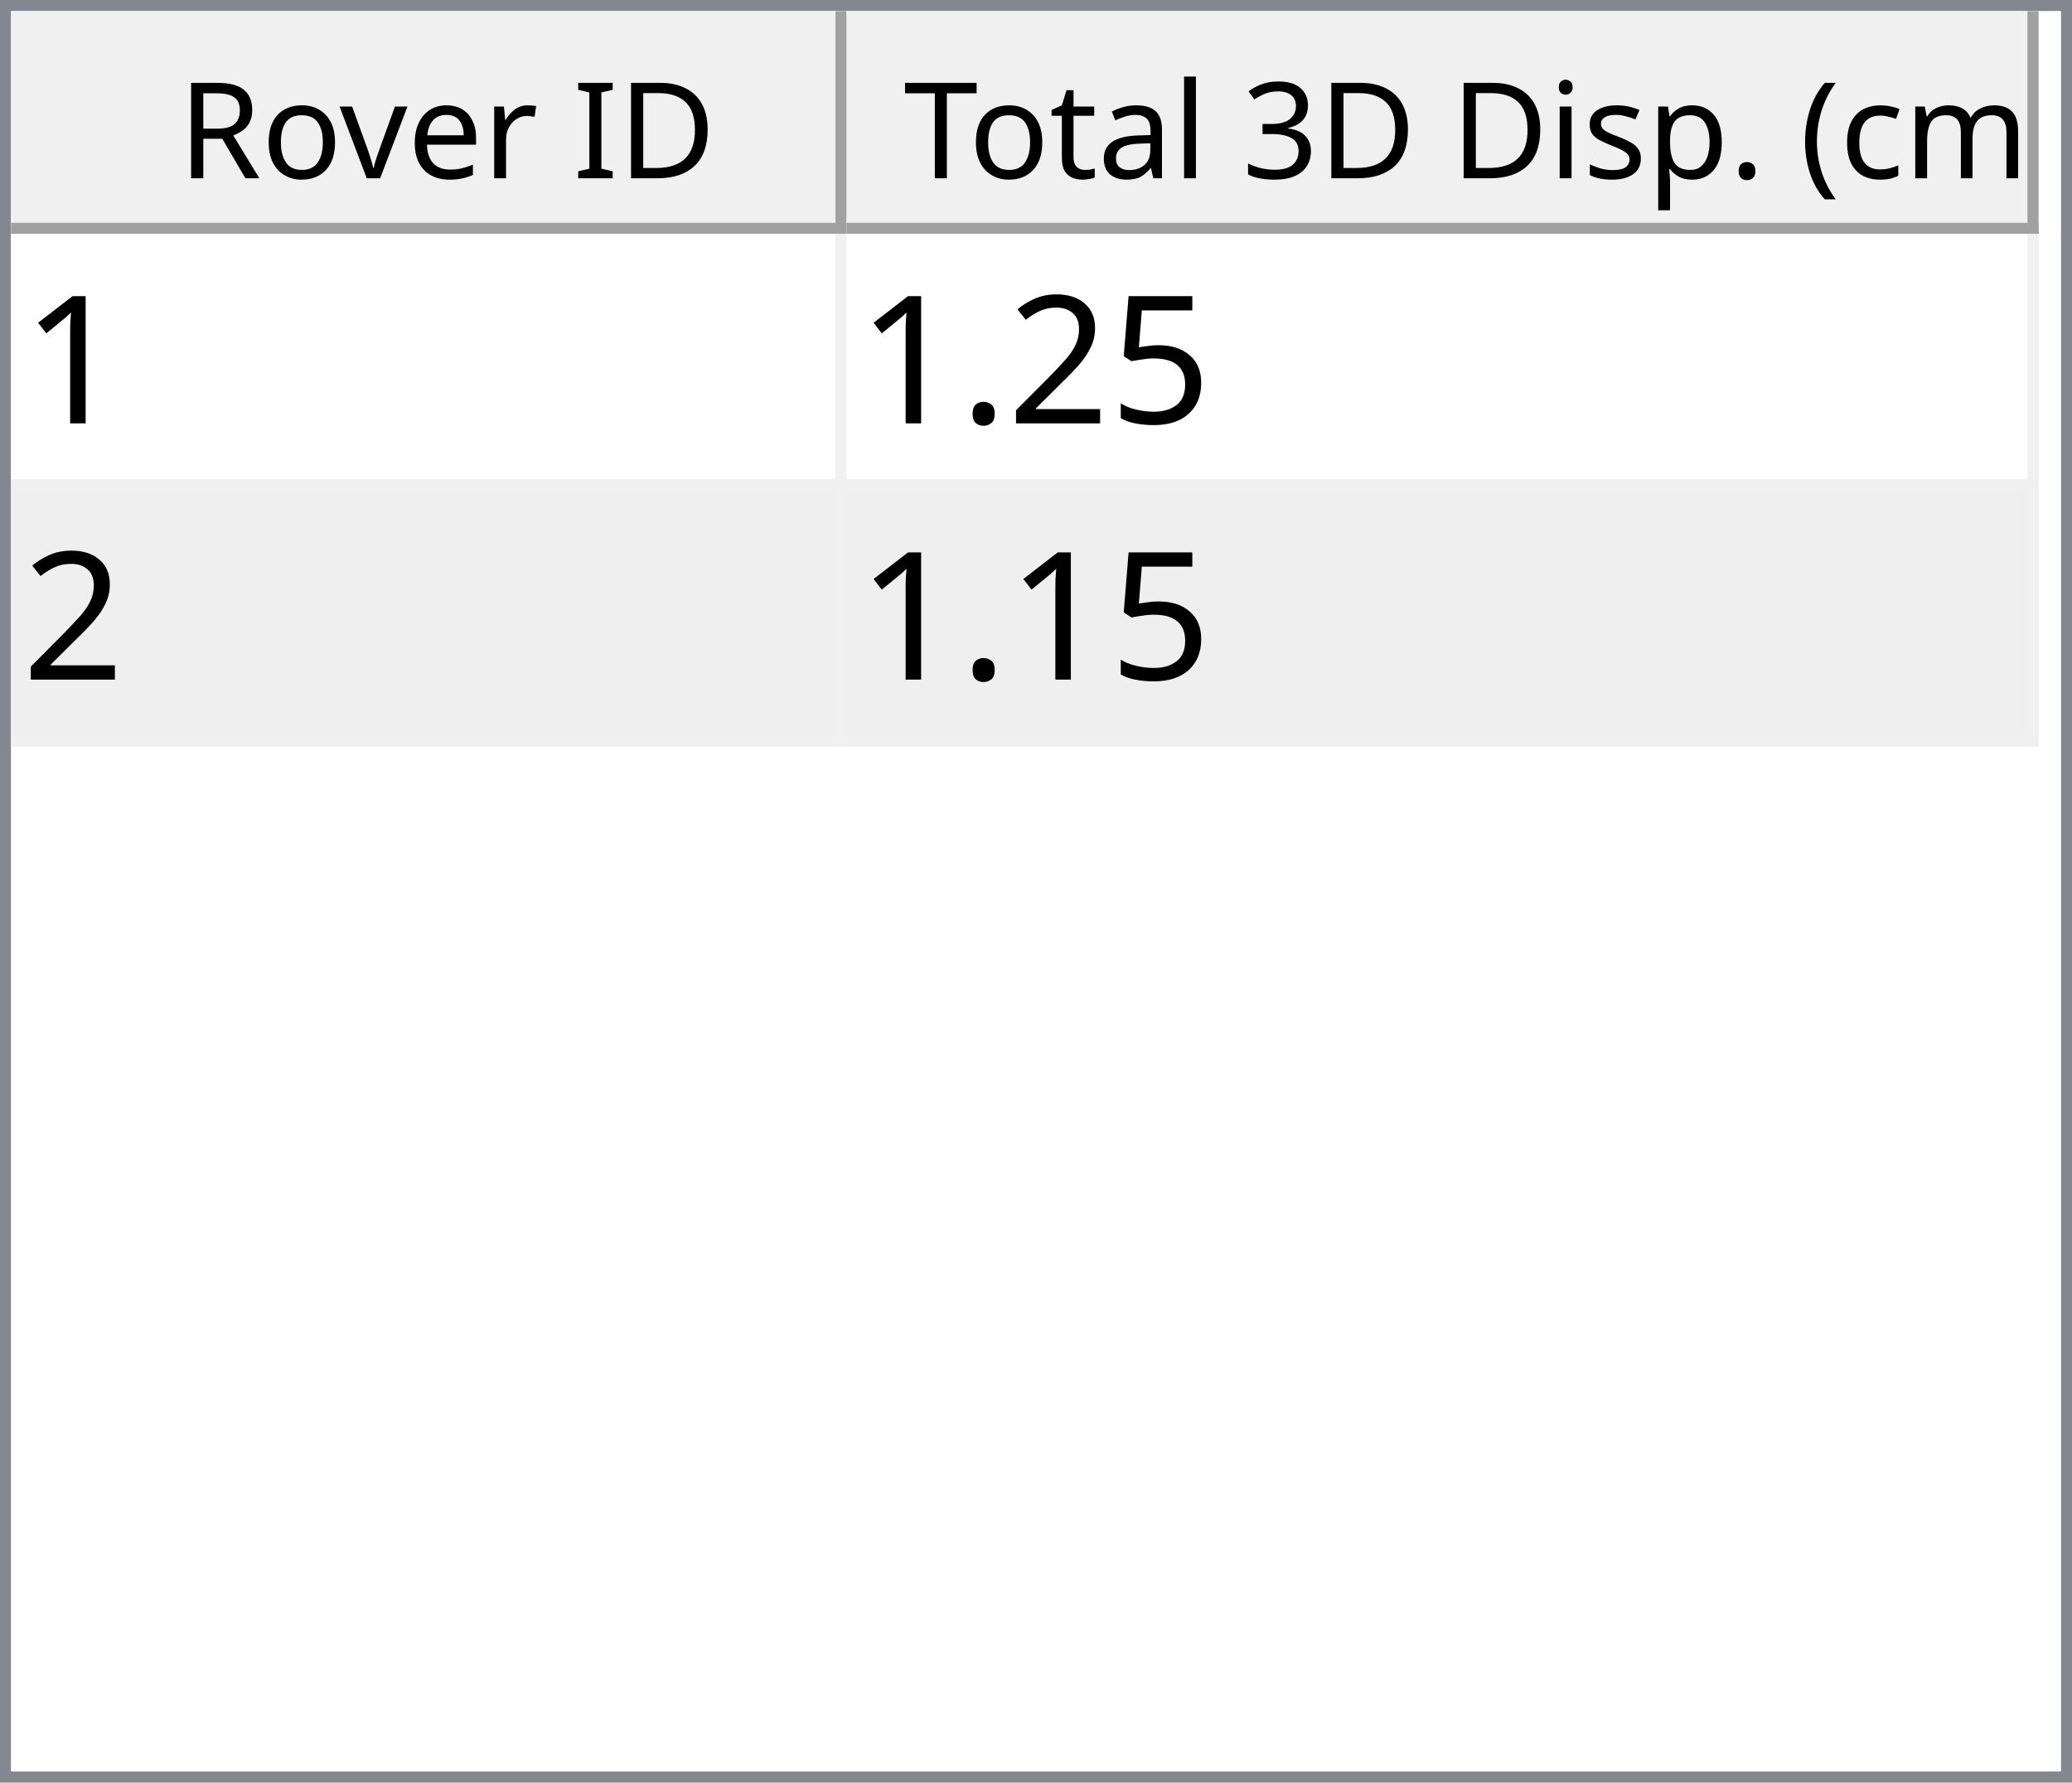
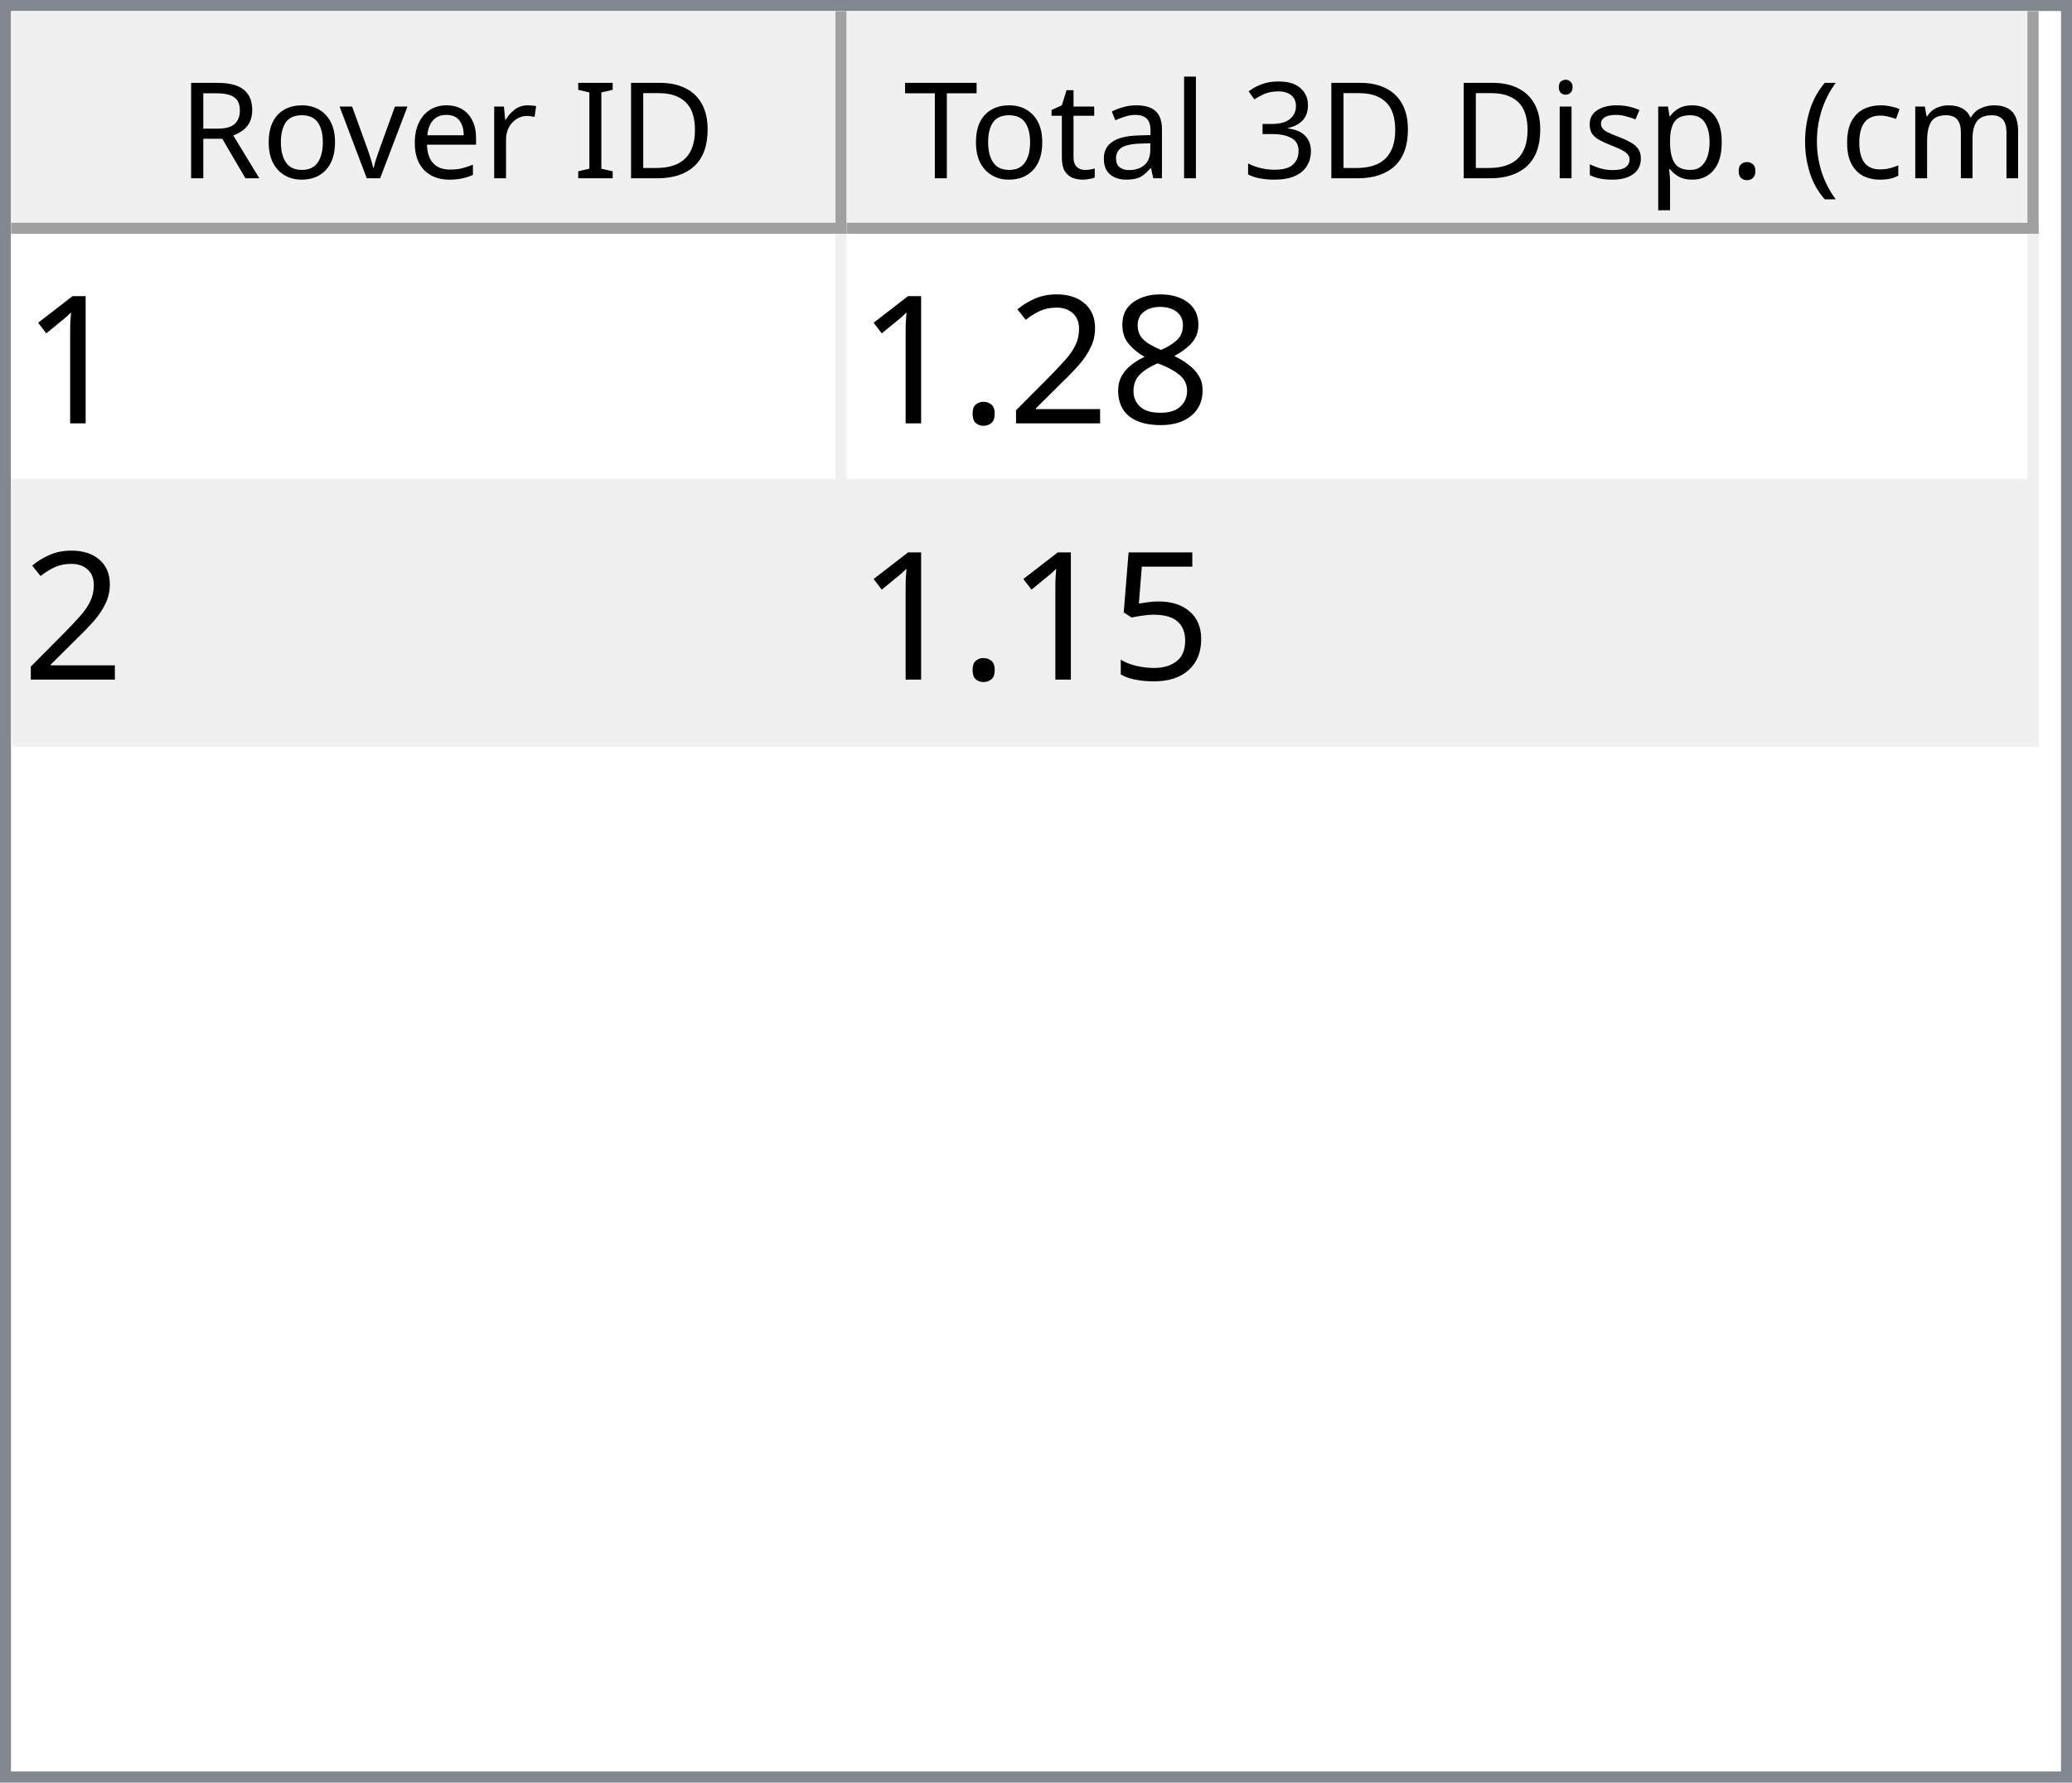
<svg xmlns="http://www.w3.org/2000/svg" style="fill-opacity:1; color-rendering:auto; color-interpolation:auto; text-rendering:auto; stroke:black; stroke-linecap:square; stroke-miterlimit:10; shape-rendering:auto; stroke-opacity:1; fill:black; stroke-dasharray:none; font-weight:normal; stroke-width:1; font-family:'Dialog'; font-style:normal; stroke-linejoin:miter; font-size:12px; stroke-dashoffset:0; image-rendering:auto;" width="186" height="160">
  <defs id="genericDefs" />
  <g>
    <defs id="defs1">
      <clipPath clipPathUnits="userSpaceOnUse" id="clipPath1">
        <path d="M0 0 L186 0 L186 160 L0 160 L0 0 Z" />
      </clipPath>
      <clipPath clipPathUnits="userSpaceOnUse" id="clipPath2">
        <path d="M0 0 L0 160 L186 160 L186 0 Z" />
      </clipPath>
      <clipPath clipPathUnits="userSpaceOnUse" id="clipPath3">
        <path d="M0 0 L0 20 L184 20 L184 0 Z" />
      </clipPath>
      <clipPath clipPathUnits="userSpaceOnUse" id="clipPath4">
        <path d="M0 0 L0 20 L75 20 L75 0 Z" />
      </clipPath>
      <clipPath clipPathUnits="userSpaceOnUse" id="clipPath5">
        <path d="M1 1 L1 19 L74 19 L74 1 Z" />
      </clipPath>
      <clipPath clipPathUnits="userSpaceOnUse" id="clipPath6">
        <path d="M0 0 L0 18 L73 18 L73 0 Z" />
      </clipPath>
      <clipPath clipPathUnits="userSpaceOnUse" id="clipPath7">
        <path d="M-0.5 -0.5 L-0.5 19.5 L74.5 19.5 L74.5 -0.5 Z" />
      </clipPath>
      <clipPath clipPathUnits="userSpaceOnUse" id="clipPath8">
        <path d="M0 0 L0 20 L107 20 L107 0 Z" />
      </clipPath>
      <clipPath clipPathUnits="userSpaceOnUse" id="clipPath9">
        <path d="M1 1 L1 19 L106 19 L106 1 Z" />
      </clipPath>
      <clipPath clipPathUnits="userSpaceOnUse" id="clipPath10">
        <path d="M0 0 L0 18 L105 18 L105 0 Z" />
      </clipPath>
      <clipPath clipPathUnits="userSpaceOnUse" id="clipPath11">
        <path d="M-0.5 -0.5 L-0.5 19.5 L106.5 19.5 L106.5 -0.5 Z" />
      </clipPath>
      <clipPath clipPathUnits="userSpaceOnUse" id="clipPath12">
        <path d="M0 0 L0 138 L184 138 L184 0 Z" />
      </clipPath>
      <clipPath clipPathUnits="userSpaceOnUse" id="clipPath13">
        <path d="M0 0 L0 46 L182 46 L182 0 Z" />
      </clipPath>
      <clipPath clipPathUnits="userSpaceOnUse" id="clipPath14">
        <path d="M-0.5 -0.5 L-0.5 45.5 L181.5 45.5 L181.5 -0.5 Z" />
      </clipPath>
      <clipPath clipPathUnits="userSpaceOnUse" id="clipPath15">
        <path d="M0 0 L0 22 L74 22 L74 0 Z" />
      </clipPath>
      <clipPath clipPathUnits="userSpaceOnUse" id="clipPath16">
        <path d="M0 0 L0 22 L106 22 L106 0 Z" />
      </clipPath>
      <font horiz-adv-x="64.551" id="font1">
        <font-face ascent="107.91" descent="25.098" units-per-em="100" style="font-style:normal; font-family:Segoe UI; font-weight:normal;" />
        <missing-glyph horiz-adv-x="64.551" d="M8.109 0 L8.109 68.266 L56.453 68.266 L56.453 0 L8.109 0 ZM15.328 7.234 L49.219 7.234 L49.219 61.031 L15.328 61.031 L15.328 7.234 Z" />
        <glyph unicode="D" horiz-adv-x="70.117" d="M9.188 0 L9.188 70.016 L28.516 70.016 Q65.531 70.016 65.531 35.891 Q65.531 19.672 55.25 9.836 Q44.969 0 27.734 0 L9.188 0 ZM17.391 62.594 L17.391 7.422 L27.828 7.422 Q41.609 7.422 49.273 14.797 Q56.938 22.172 56.938 35.688 Q56.938 62.594 28.328 62.594 L17.391 62.594 Z" />
        <glyph unicode="I" horiz-adv-x="26.611" d="M17.391 0 L9.188 0 L9.188 70.016 L17.391 70.016 L17.391 0 Z" />
        <glyph unicode=" " horiz-adv-x="27.393" d="" />
        <glyph unicode="r" horiz-adv-x="34.766" d="M34.188 41.891 Q32.078 43.5 28.125 43.5 Q23 43.5 19.555 38.672 Q16.109 33.844 16.109 25.484 L16.109 0 L8.109 0 L8.109 50 L16.109 50 L16.109 39.703 L16.312 39.703 Q18.016 44.969 21.531 47.922 Q25.047 50.875 29.391 50.875 Q32.516 50.875 34.188 50.203 L34.188 41.891 Z" />
        <glyph unicode="e" horiz-adv-x="52.295" d="M48.297 23 L12.984 23 Q13.188 14.656 17.484 10.109 Q21.781 5.562 29.297 5.562 Q37.75 5.562 44.828 11.141 L44.828 3.609 Q38.234 -1.172 27.391 -1.172 Q16.797 -1.172 10.742 5.641 Q4.688 12.453 4.688 24.812 Q4.688 36.469 11.305 43.82 Q17.922 51.172 27.734 51.172 Q37.547 51.172 42.922 44.828 Q48.297 38.484 48.297 27.203 L48.297 23 ZM40.094 29.781 Q40.047 36.719 36.75 40.578 Q33.453 44.438 27.594 44.438 Q21.922 44.438 17.969 40.383 Q14.016 36.328 13.094 29.781 L40.094 29.781 Z" />
        <glyph unicode="v" horiz-adv-x="47.9" d="M47.406 50 L27.484 0 L19.625 0 L0.688 50 L9.469 50 L22.172 13.672 Q23.578 9.672 23.922 6.688 L24.125 6.688 Q24.609 10.453 25.688 13.484 L38.969 50 L47.406 50 Z" />
        <glyph unicode="o" horiz-adv-x="58.594" d="M29 -1.172 Q17.922 -1.172 11.305 5.836 Q4.688 12.844 4.688 24.422 Q4.688 37.016 11.57 44.094 Q18.453 51.172 30.172 51.172 Q41.359 51.172 47.633 44.289 Q53.906 37.406 53.906 25.203 Q53.906 13.234 47.141 6.031 Q40.375 -1.172 29 -1.172 ZM29.594 44.438 Q21.875 44.438 17.383 39.188 Q12.891 33.938 12.891 24.703 Q12.891 15.828 17.43 10.695 Q21.969 5.562 29.594 5.562 Q37.359 5.562 41.531 10.594 Q45.703 15.625 45.703 24.906 Q45.703 34.281 41.531 39.359 Q37.359 44.438 29.594 44.438 Z" />
        <glyph unicode="R" horiz-adv-x="59.814" d="M59.375 0 L49.609 0 L37.891 19.625 Q36.281 22.359 34.766 24.289 Q33.25 26.219 31.664 27.438 Q30.078 28.656 28.25 29.219 Q26.422 29.781 24.125 29.781 L17.391 29.781 L17.391 0 L9.188 0 L9.188 70.016 L30.078 70.016 Q34.672 70.016 38.555 68.867 Q42.438 67.719 45.289 65.375 Q48.141 63.031 49.758 59.547 Q51.375 56.062 51.375 51.375 Q51.375 47.703 50.273 44.656 Q49.172 41.609 47.148 39.211 Q45.125 36.812 42.266 35.133 Q39.406 33.453 35.844 32.516 L35.844 32.328 Q37.594 31.547 38.891 30.547 Q40.188 29.547 41.359 28.18 Q42.531 26.812 43.68 25.078 Q44.828 23.344 46.234 21.047 L59.375 0 ZM17.391 62.594 L17.391 37.203 L28.516 37.203 Q31.594 37.203 34.203 38.133 Q36.812 39.062 38.719 40.797 Q40.625 42.531 41.703 45.047 Q42.781 47.562 42.781 50.688 Q42.781 56.297 39.141 59.445 Q35.5 62.594 28.609 62.594 L17.391 62.594 Z" />
        <glyph unicode=")" horiz-adv-x="30.176" d="M8.297 -15.922 L1.172 -15.922 Q16.406 2.344 16.406 26.812 Q16.406 51.469 1.078 70.016 L8.297 70.016 Q23.531 52.156 23.531 26.703 Q23.531 1.375 8.297 -15.922 Z" />
        <glyph unicode="m" horiz-adv-x="86.133" d="M79.109 0 L71.094 0 L71.094 28.719 Q71.094 37.016 68.531 40.727 Q65.969 44.438 59.906 44.438 Q54.781 44.438 51.195 39.75 Q47.609 35.062 47.609 28.516 L47.609 0 L39.594 0 L39.594 29.688 Q39.594 44.438 28.219 44.438 Q22.953 44.438 19.531 40.016 Q16.109 35.594 16.109 28.516 L16.109 0 L8.109 0 L8.109 50 L16.109 50 L16.109 42.094 L16.312 42.094 Q21.625 51.172 31.844 51.172 Q36.969 51.172 40.773 48.312 Q44.578 45.453 46 40.828 Q51.562 51.172 62.594 51.172 Q79.109 51.172 79.109 30.812 L79.109 0 Z" />
        <glyph unicode="c" horiz-adv-x="46.191" d="M42.188 2.297 Q36.422 -1.172 28.516 -1.172 Q17.828 -1.172 11.258 5.789 Q4.688 12.75 4.688 23.828 Q4.688 36.188 11.766 43.68 Q18.844 51.172 30.672 51.172 Q37.25 51.172 42.281 48.734 L42.281 40.531 Q36.719 44.438 30.375 44.438 Q22.703 44.438 17.797 38.945 Q12.891 33.453 12.891 24.516 Q12.891 15.719 17.508 10.641 Q22.125 5.562 29.891 5.562 Q36.422 5.562 42.188 9.906 L42.188 2.297 Z" />
        <glyph unicode="(" horiz-adv-x="30.176" d="M29.109 -15.922 L21.969 -15.922 Q6.844 1.375 6.844 26.703 Q6.844 52.156 21.969 70.016 L29.203 70.016 Q13.875 51.469 13.875 26.812 Q13.875 2.344 29.109 -15.922 Z" />
        <glyph unicode="." horiz-adv-x="21.68" d="M10.891 -1.078 Q8.641 -1.078 7.055 0.539 Q5.469 2.156 5.469 4.391 Q5.469 6.641 7.055 8.273 Q8.641 9.906 10.891 9.906 Q13.188 9.906 14.797 8.273 Q16.406 6.641 16.406 4.391 Q16.406 2.156 14.797 0.539 Q13.188 -1.078 10.891 -1.078 Z" />
        <glyph unicode="p" horiz-adv-x="58.789" d="M16.312 7.234 L16.109 7.234 L16.109 -23 L8.109 -23 L8.109 50 L16.109 50 L16.109 41.219 L16.312 41.219 Q22.219 51.172 33.594 51.172 Q43.266 51.172 48.688 44.461 Q54.109 37.75 54.109 26.469 Q54.109 13.922 48 6.375 Q41.891 -1.172 31.297 -1.172 Q21.578 -1.172 16.312 7.234 ZM16.109 27.391 L16.109 20.406 Q16.109 14.203 20.141 9.883 Q24.172 5.562 30.375 5.562 Q37.641 5.562 41.773 11.133 Q45.906 16.703 45.906 26.609 Q45.906 34.969 42.047 39.703 Q38.188 44.438 31.594 44.438 Q24.609 44.438 20.359 39.578 Q16.109 34.719 16.109 27.391 Z" />
        <glyph unicode="s" horiz-adv-x="42.432" d="M5.078 1.812 L5.078 10.406 Q11.625 5.562 19.484 5.562 Q30.031 5.562 30.031 12.594 Q30.031 14.594 29.125 15.992 Q28.219 17.391 26.68 18.461 Q25.141 19.531 23.07 20.383 Q21 21.234 18.609 22.172 Q15.281 23.484 12.766 24.828 Q10.25 26.172 8.57 27.859 Q6.891 29.547 6.031 31.695 Q5.172 33.844 5.172 36.719 Q5.172 40.234 6.789 42.945 Q8.406 45.656 11.086 47.484 Q13.766 49.312 17.211 50.242 Q20.656 51.172 24.312 51.172 Q30.812 51.172 35.938 48.922 L35.938 40.828 Q30.422 44.438 23.25 44.438 Q21 44.438 19.195 43.922 Q17.391 43.406 16.094 42.477 Q14.797 41.547 14.086 40.258 Q13.375 38.969 13.375 37.406 Q13.375 35.453 14.086 34.133 Q14.797 32.812 16.164 31.789 Q17.531 30.766 19.484 29.938 Q21.438 29.109 23.922 28.125 Q27.25 26.859 29.883 25.516 Q32.516 24.172 34.375 22.484 Q36.234 20.797 37.234 18.602 Q38.234 16.406 38.234 13.375 Q38.234 9.672 36.602 6.938 Q34.969 4.203 32.234 2.398 Q29.5 0.594 25.93 -0.289 Q22.359 -1.172 18.453 -1.172 Q10.75 -1.172 5.078 1.812 Z" />
        <glyph unicode="i" horiz-adv-x="24.219" d="M12.203 62.703 Q10.062 62.703 8.547 64.164 Q7.031 65.625 7.031 67.875 Q7.031 70.125 8.547 71.609 Q10.062 73.094 12.203 73.094 Q14.406 73.094 15.945 71.609 Q17.484 70.125 17.484 67.875 Q17.484 65.719 15.945 64.211 Q14.406 62.703 12.203 62.703 ZM16.109 0 L8.109 0 L8.109 50 L16.109 50 L16.109 0 Z" />
        <glyph unicode="3" horiz-adv-x="53.906" d="M46.531 19.828 Q46.531 15.094 44.75 11.211 Q42.969 7.328 39.719 4.57 Q36.469 1.812 31.93 0.297 Q27.391 -1.219 21.922 -1.219 Q11.922 -1.219 6 2.594 L6 11.188 Q13.094 5.609 22.219 5.609 Q25.875 5.609 28.828 6.539 Q31.781 7.469 33.906 9.227 Q36.031 10.984 37.18 13.477 Q38.328 15.969 38.328 19.094 Q38.328 32.812 18.797 32.812 L12.984 32.812 L12.984 39.594 L18.5 39.594 Q35.797 39.594 35.797 52.484 Q35.797 64.406 22.609 64.406 Q15.188 64.406 8.688 59.422 L8.688 67.188 Q15.375 71.188 24.609 71.188 Q29 71.188 32.57 69.969 Q36.141 68.75 38.68 66.555 Q41.219 64.359 42.609 61.281 Q44 58.203 44 54.5 Q44 40.672 30.031 36.719 L30.031 36.531 Q33.594 36.141 36.625 34.797 Q39.656 33.453 41.852 31.305 Q44.047 29.156 45.289 26.25 Q46.531 23.344 46.531 19.828 Z" />
        <glyph unicode="l" horiz-adv-x="24.219" d="M16.109 0 L8.109 0 L8.109 74.031 L16.109 74.031 L16.109 0 Z" />
        <glyph unicode="a" horiz-adv-x="50.879" d="M43.891 0 L35.891 0 L35.891 7.812 L35.688 7.812 Q30.469 -1.172 20.312 -1.172 Q12.844 -1.172 8.617 2.781 Q4.391 6.734 4.391 13.281 Q4.391 27.297 20.906 29.594 L35.891 31.688 Q35.891 44.438 25.594 44.438 Q16.547 44.438 9.281 38.281 L9.281 46.484 Q16.656 51.172 26.266 51.172 Q43.891 51.172 43.891 32.516 L43.891 0 ZM35.891 25.297 L23.828 23.641 Q18.266 22.859 15.43 20.875 Q12.594 18.891 12.594 13.875 Q12.594 10.203 15.211 7.883 Q17.828 5.562 22.172 5.562 Q28.125 5.562 32.008 9.742 Q35.891 13.922 35.891 20.312 L35.891 25.297 Z" />
        <glyph unicode="t" horiz-adv-x="33.887" d="M31.297 0.484 Q28.469 -1.078 23.828 -1.078 Q10.688 -1.078 10.688 13.578 L10.688 43.172 L2.094 43.172 L2.094 50 L10.688 50 L10.688 62.203 L18.703 64.797 L18.703 50 L31.297 50 L31.297 43.172 L18.703 43.172 L18.703 14.984 Q18.703 9.969 20.414 7.82 Q22.125 5.672 26.078 5.672 Q29.109 5.672 31.297 7.328 L31.297 0.484 Z" />
        <glyph unicode="T" horiz-adv-x="52.393" d="M50.594 62.594 L30.375 62.594 L30.375 0 L22.172 0 L22.172 62.594 L2 62.594 L2 70.016 L50.594 70.016 L50.594 62.594 Z" />
      </font>
      <font horiz-adv-x="75.0" id="font2">
        <font-face ascent="100.537" descent="21.973" units-per-em="100" style="font-style:normal; font-family:sans-serif; font-weight:normal;" />
        <missing-glyph horiz-adv-x="75.0" d="M12.5 0 L12.5 62.5 L62.5 62.5 L62.5 0 L12.5 0 ZM14.062 1.562 L60.938 1.562 L60.938 60.938 L14.062 60.938 L14.062 1.562 Z" />
        <glyph unicode="1" horiz-adv-x="55.615" d="M37.25 0 L28.469 0 L28.469 56 Q25.297 52.984 20.141 49.953 Q14.984 46.922 10.891 45.406 L10.891 53.906 Q18.266 57.375 23.781 62.305 Q29.297 67.234 31.594 71.875 L37.25 71.875 L37.25 0 Z" />
-         <glyph unicode="5" horiz-adv-x="55.615" d="M4.156 18.75 L13.375 19.531 Q14.406 12.797 18.141 9.398 Q21.875 6 27.156 6 Q33.5 6 37.891 10.789 Q42.281 15.578 42.281 23.484 Q42.281 31 38.062 35.352 Q33.844 39.703 27 39.703 Q22.75 39.703 19.336 37.773 Q15.922 35.844 13.969 32.766 L5.719 33.844 L12.641 70.609 L48.25 70.609 L48.25 62.203 L19.672 62.203 L15.828 42.969 Q22.266 47.469 29.344 47.469 Q38.719 47.469 45.164 40.969 Q51.609 34.469 51.609 24.266 Q51.609 14.547 45.953 7.469 Q39.062 -1.219 27.156 -1.219 Q17.391 -1.219 11.211 4.25 Q5.031 9.719 4.156 18.75 Z" />
+         <glyph unicode="8" horiz-adv-x="55.615" d="M17.672 38.812 Q12.203 40.828 9.57 44.539 Q6.938 48.25 6.938 53.422 Q6.938 61.234 12.555 66.555 Q18.172 71.875 27.484 71.875 Q36.859 71.875 42.578 66.43 Q48.297 60.984 48.297 53.172 Q48.297 48.188 45.68 44.508 Q43.062 40.828 37.75 38.812 Q44.344 36.672 47.781 31.883 Q51.219 27.094 51.219 20.453 Q51.219 11.281 44.727 5.031 Q38.234 -1.219 27.641 -1.219 Q17.047 -1.219 10.547 5.055 Q4.047 11.328 4.047 20.703 Q4.047 27.688 7.594 32.398 Q11.141 37.109 17.672 38.812 ZM15.922 53.719 Q15.922 48.641 19.195 45.414 Q22.469 42.188 27.688 42.188 Q32.766 42.188 36.016 45.383 Q39.266 48.578 39.266 53.219 Q39.266 58.062 35.914 61.359 Q32.562 64.656 27.594 64.656 Q22.562 64.656 19.242 61.43 Q15.922 58.203 15.922 53.719 ZM13.094 20.656 Q13.094 16.891 14.875 13.375 Q16.656 9.859 20.172 7.93 Q23.688 6 27.734 6 Q34.031 6 38.133 10.055 Q42.234 14.109 42.234 20.359 Q42.234 26.703 38.016 30.859 Q33.797 35.016 27.438 35.016 Q21.234 35.016 17.164 30.914 Q13.094 26.812 13.094 20.656 Z" />
        <glyph unicode="2" horiz-adv-x="55.615" d="M50.344 8.453 L50.344 0 L3.031 0 Q2.938 3.172 4.047 6.109 Q5.859 10.938 9.836 15.625 Q13.812 20.312 21.344 26.469 Q33.016 36.031 37.117 41.625 Q41.219 47.219 41.219 52.203 Q41.219 57.422 37.477 61.008 Q33.734 64.594 27.734 64.594 Q21.391 64.594 17.578 60.789 Q13.766 56.984 13.719 50.25 L4.688 51.172 Q5.609 61.281 11.664 66.578 Q17.719 71.875 27.938 71.875 Q38.234 71.875 44.242 66.164 Q50.25 60.453 50.25 52 Q50.25 47.703 48.492 43.555 Q46.734 39.406 42.656 34.812 Q38.578 30.219 29.109 22.219 Q21.188 15.578 18.945 13.211 Q16.703 10.844 15.234 8.453 L50.344 8.453 Z" />
        <glyph unicode="." horiz-adv-x="27.783" d="M9.078 0 L9.078 10.016 L19.094 10.016 L19.094 0 L9.078 0 Z" />
+         <glyph unicode="5" horiz-adv-x="55.615" d="M4.156 18.75 L13.375 19.531 Q14.406 12.797 18.141 9.398 Q21.875 6 27.156 6 Q33.5 6 37.891 10.789 Q42.281 15.578 42.281 23.484 Q42.281 31 38.062 35.352 Q33.844 39.703 27 39.703 Q22.75 39.703 19.336 37.773 Q15.922 35.844 13.969 32.766 L5.719 33.844 L12.641 70.609 L48.25 70.609 L48.25 62.203 L19.672 62.203 L15.828 42.969 Q22.266 47.469 29.344 47.469 Q38.719 47.469 45.164 40.969 Q51.609 34.469 51.609 24.266 Q51.609 14.547 45.953 7.469 Q39.062 -1.219 27.156 -1.219 Q17.391 -1.219 11.211 4.25 Q5.031 9.719 4.156 18.75 Z" />
      </font>
    </defs>
    <g style="fill:white; stroke:white;">
      <rect x="0" y="0" width="186" style="clip-path:url(#clipPath1); stroke:none;" height="160" />
    </g>
    <g style="fill:white; text-rendering:optimizeSpeed; color-rendering:optimizeSpeed; image-rendering:optimizeSpeed; shape-rendering:crispEdges; stroke:white; color-interpolation:sRGB;">
      <rect x="0" width="186" height="160" y="0" style="stroke:none;" />
      <path style="stroke:none;" d="M0 160 L186 160 L186 0 L0 0 Z" />
    </g>
    <g style="fill:rgb(240,240,240); font-family:'Segoe UI'; stroke:rgb(240,240,240);">
      <rect x="0" y="0" width="186" style="clip-path:url(#clipPath2); stroke:none;" height="160" />
    </g>
    <g style="fill:rgb(130,135,144); font-family:'Segoe UI'; stroke:rgb(130,135,144);">
      <path d="M0 0 L186 0 L186 160 L0 160 L0 0 ZM1 1 L185 1 L185 159 L1 159 L1 1 Z" style="fill-rule:evenodd; clip-path:url(#clipPath2); stroke:none;" />
    </g>
    <g style="fill:white; font-family:'Segoe UI'; stroke:white;" transform="translate(1,1)">
      <rect x="0" y="0" width="184" style="clip-path:url(#clipPath3); stroke:none;" height="20" />
    </g>
    <g style="fill:rgb(240,240,240); font-family:'Segoe UI'; stroke:rgb(240,240,240);" transform="translate(1,1)">
      <rect x="0" y="0" width="75" style="clip-path:url(#clipPath4); stroke:none;" height="20" />
    </g>
    <g style="font-family:'Segoe UI';" transform="translate(2,2)">
      <text x="14" xml:space="preserve" y="14" style="clip-path:url(#clipPath6); stroke:none;">Rover ID</text>
    </g>
    <g style="fill:rgb(160,160,160); font-family:'Segoe UI'; stroke:rgb(160,160,160); stroke-linejoin:bevel;" transform="translate(1.5,1.5)">
      <line x1="74" x2="74" y1="0" style="fill:none; clip-path:url(#clipPath7);" y2="19" />
    </g>
    <g style="fill:rgb(160,160,160); font-family:'Segoe UI'; stroke:rgb(160,160,160); stroke-linejoin:bevel;" transform="matrix(1,0,0,1,1,1) translate(0.5,0.5)">
      <line x1="0" x2="74" y1="19" style="fill:none; clip-path:url(#clipPath7);" y2="19" />
    </g>
    <g style="fill:rgb(240,240,240); font-family:'Segoe UI'; stroke:rgb(240,240,240);" transform="translate(76,1)">
      <rect x="0" y="0" width="107" style="clip-path:url(#clipPath8); stroke:none;" height="20" />
    </g>
    <g style="font-family:'Segoe UI';" transform="translate(77,2)">
      <text x="1" xml:space="preserve" y="14" style="clip-path:url(#clipPath10); stroke:none;"> Total 3D Disp. (cm)</text>
    </g>
    <g style="fill:rgb(160,160,160); font-family:'Segoe UI'; stroke:rgb(160,160,160); stroke-linejoin:bevel;" transform="translate(76.5,1.5)">
      <line x1="106" x2="106" y1="0" style="fill:none; clip-path:url(#clipPath11);" y2="19" />
    </g>
    <g style="fill:rgb(160,160,160); font-family:'Segoe UI'; stroke:rgb(160,160,160); stroke-linejoin:bevel;" transform="matrix(1,0,0,1,76,1) translate(0.5,0.5)">
      <line x1="0" x2="106" y1="19" style="fill:none; clip-path:url(#clipPath11);" y2="19" />
    </g>
    <g style="fill:white; font-family:'Segoe UI'; stroke:white;" transform="translate(1,21)">
      <rect x="0" y="0" width="184" style="clip-path:url(#clipPath12); stroke:none;" height="138" />
    </g>
    <g style="fill:rgb(240,240,240); font-size:16px; font-family:sans-serif; stroke:rgb(240,240,240);" transform="translate(1,21)">
      <rect x="0" y="0" width="182" style="clip-path:url(#clipPath13); stroke:none;" height="46" />
      <line transform="translate(0.5,0.5)" x1="0" x2="181" y1="22" style="clip-path:url(#clipPath14); fill:none; stroke-linejoin:bevel;" y2="22" />
    </g>
    <g transform="matrix(1,0,0,1,1,21) translate(0.5,0.5)" style="fill:rgb(240,240,240); font-size:16px; font-family:sans-serif; stroke:rgb(240,240,240); stroke-linejoin:bevel;">
      <line x1="0" x2="181" y1="45" style="fill:none; clip-path:url(#clipPath14);" y2="45" />
    </g>
    <g transform="matrix(1,0,0,1,1,21) translate(0.5,0.5)" style="fill:rgb(240,240,240); font-size:16px; font-family:sans-serif; stroke:rgb(240,240,240); stroke-linejoin:bevel;">
      <line x1="74" x2="74" y1="0" style="fill:none; clip-path:url(#clipPath14);" y2="45" />
    </g>
    <g transform="matrix(1,0,0,1,1,21) translate(0.5,0.5)" style="fill:rgb(240,240,240); font-size:16px; font-family:sans-serif; stroke:rgb(240,240,240); stroke-linejoin:bevel;">
      <line x1="181" x2="181" y1="0" style="fill:none; clip-path:url(#clipPath14);" y2="45" />
    </g>
    <g style="fill:white; font-size:16px; font-family:sans-serif; stroke:white;" transform="matrix(1,0,0,1,1,21)">
      <rect x="0" y="0" width="74" style="clip-path:url(#clipPath15); stroke:none;" height="22" />
      <text x="1" y="17" style="fill:black; clip-path:url(#clipPath15); stroke:none;" xml:space="preserve">1</text>
    </g>
    <g style="fill:white; font-size:16px; font-family:sans-serif; stroke:white;" transform="matrix(1,0,0,1,1,21) translate(75,0)">
      <rect x="0" y="0" width="106" style="clip-path:url(#clipPath16); stroke:none;" height="22" />
-       <text x="1" y="17" style="fill:black; clip-path:url(#clipPath16); stroke:none;" xml:space="preserve">1.25</text>
+       <text x="1" y="17" style="fill:black; clip-path:url(#clipPath16); stroke:none;" xml:space="preserve">1.28</text>
    </g>
    <g style="fill:rgb(239,239,239); font-size:16px; font-family:sans-serif; stroke:rgb(239,239,239);" transform="matrix(1,0,0,1,1,21) translate(0,23)">
      <rect x="0" y="0" width="74" style="clip-path:url(#clipPath15); stroke:none;" height="22" />
      <text x="1" y="17" style="fill:black; clip-path:url(#clipPath15); stroke:none;" xml:space="preserve">2</text>
    </g>
    <g style="fill:rgb(239,239,239); font-size:16px; font-family:sans-serif; stroke:rgb(239,239,239);" transform="matrix(1,0,0,1,1,21) translate(75,23)">
      <rect x="0" y="0" width="106" style="clip-path:url(#clipPath16); stroke:none;" height="22" />
      <text x="1" y="17" style="fill:black; clip-path:url(#clipPath16); stroke:none;" xml:space="preserve">1.15</text>
    </g>
  </g>
</svg>
